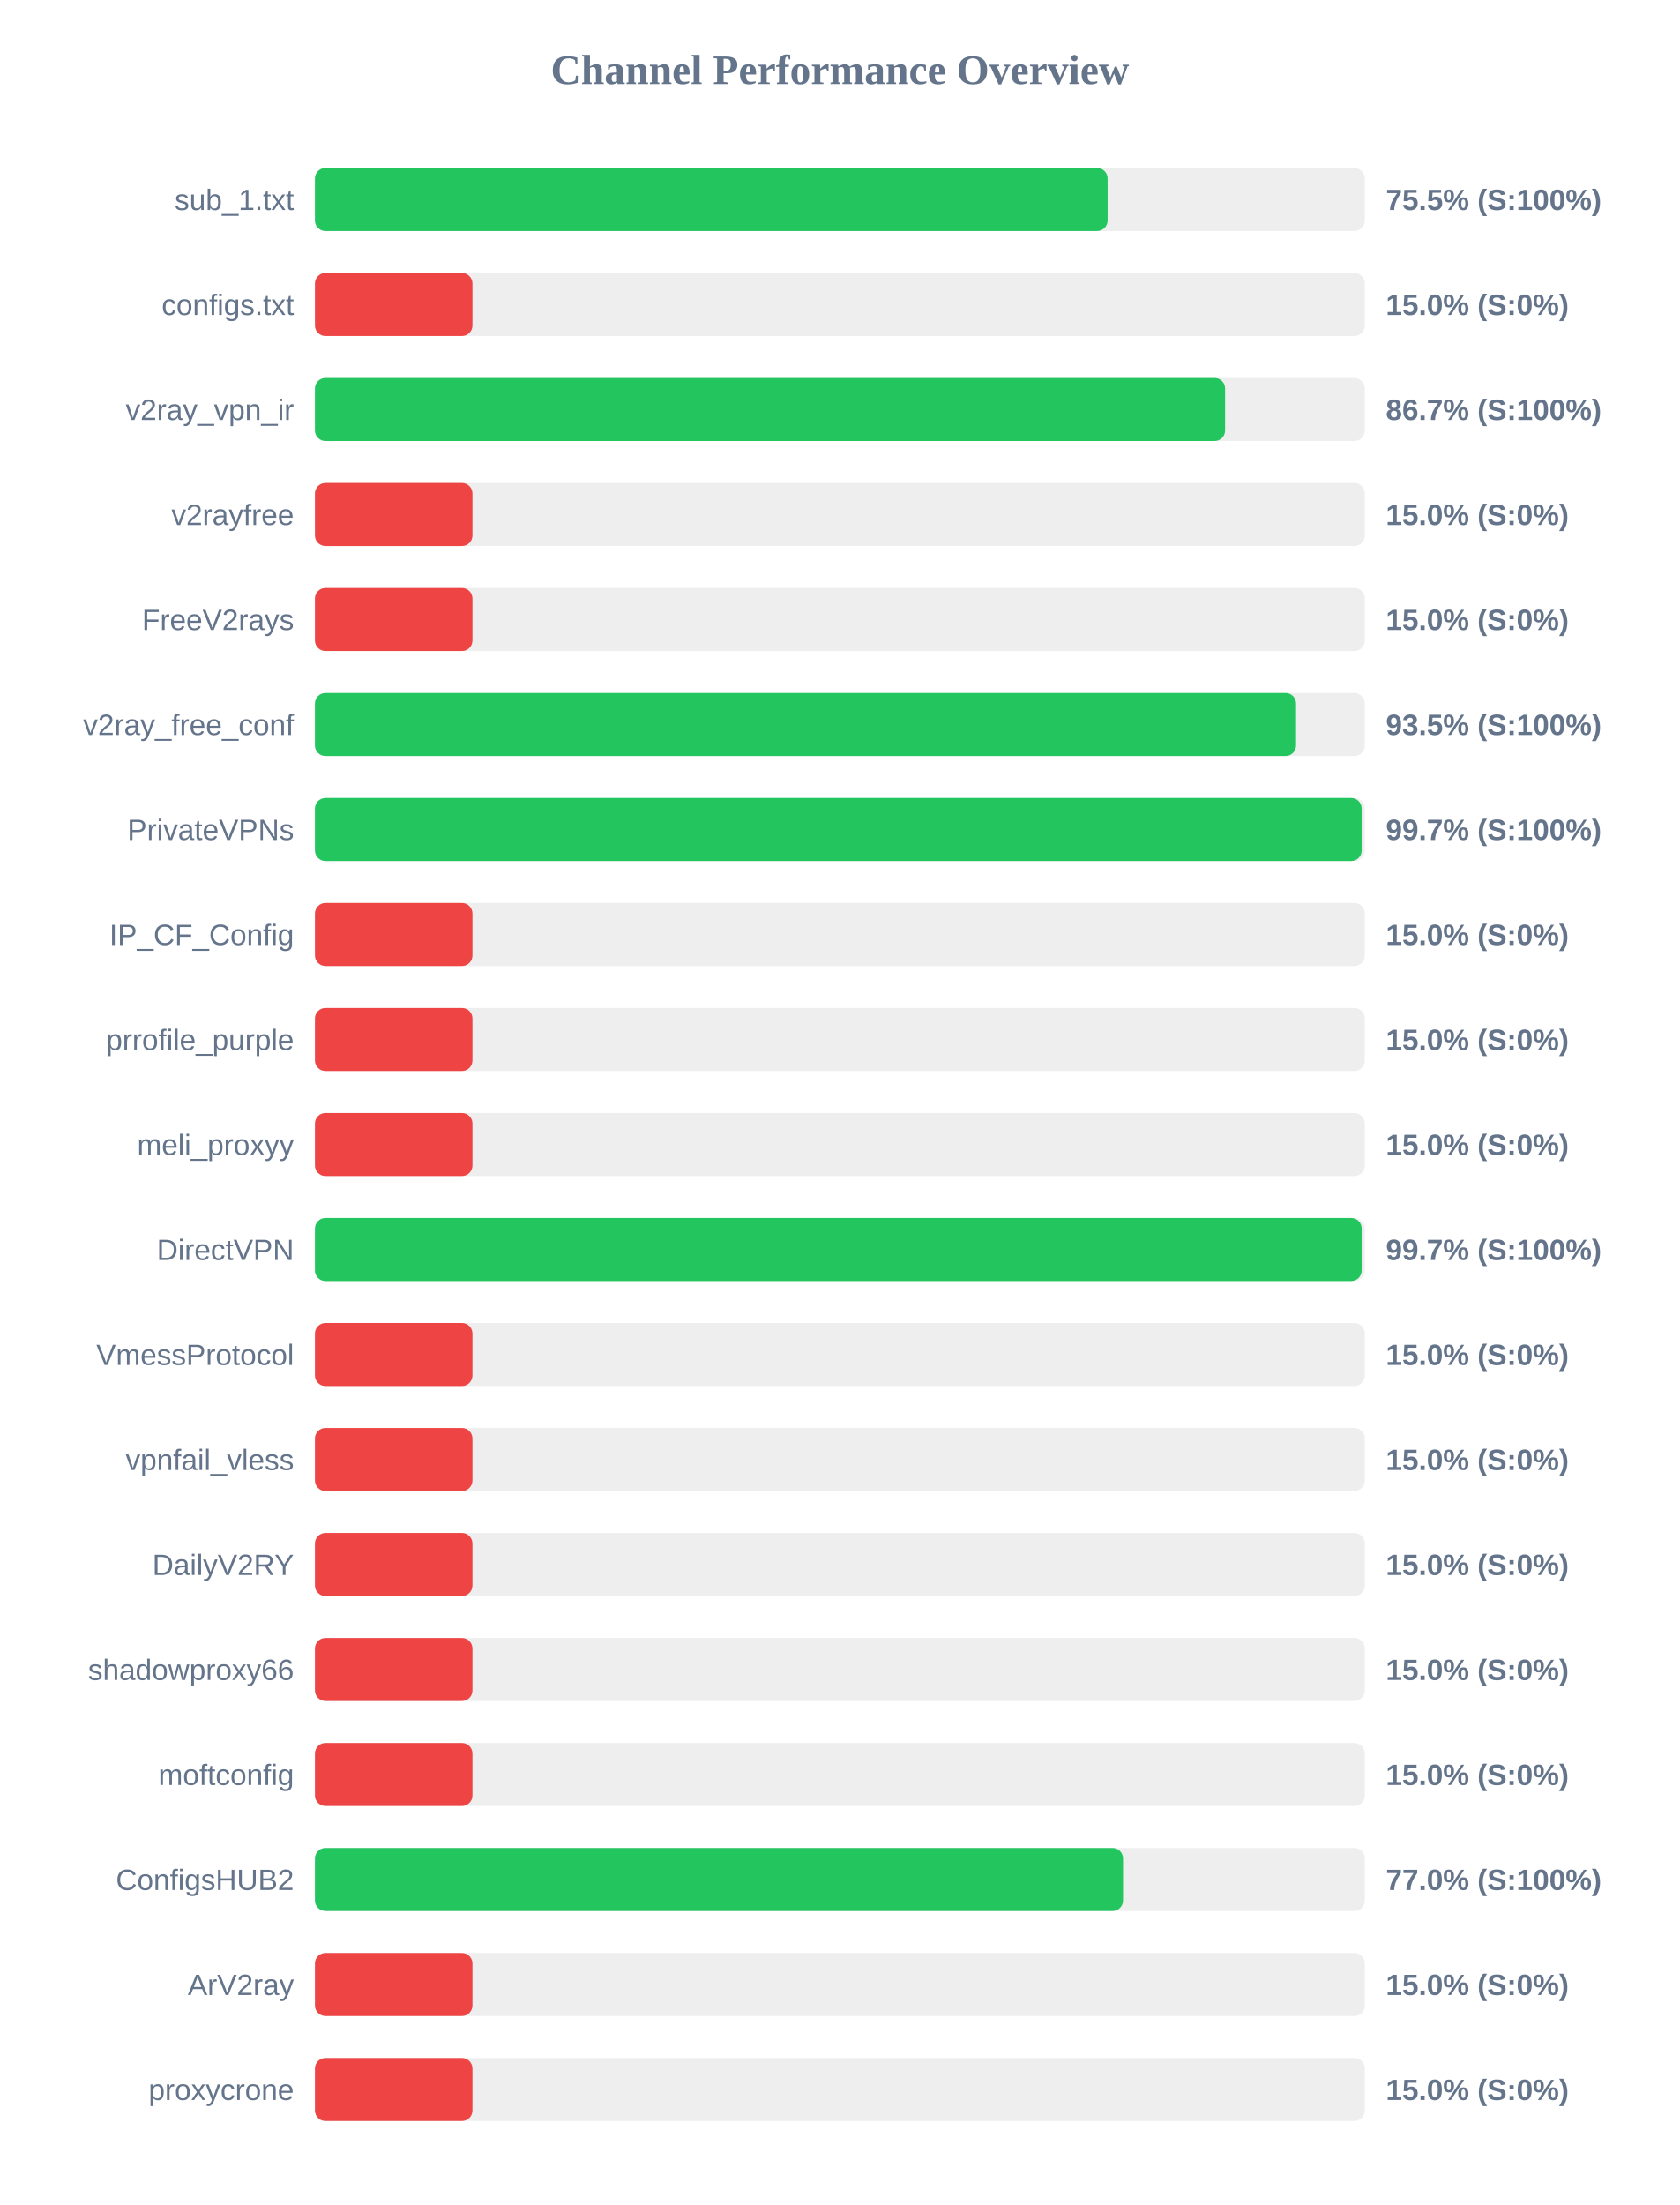
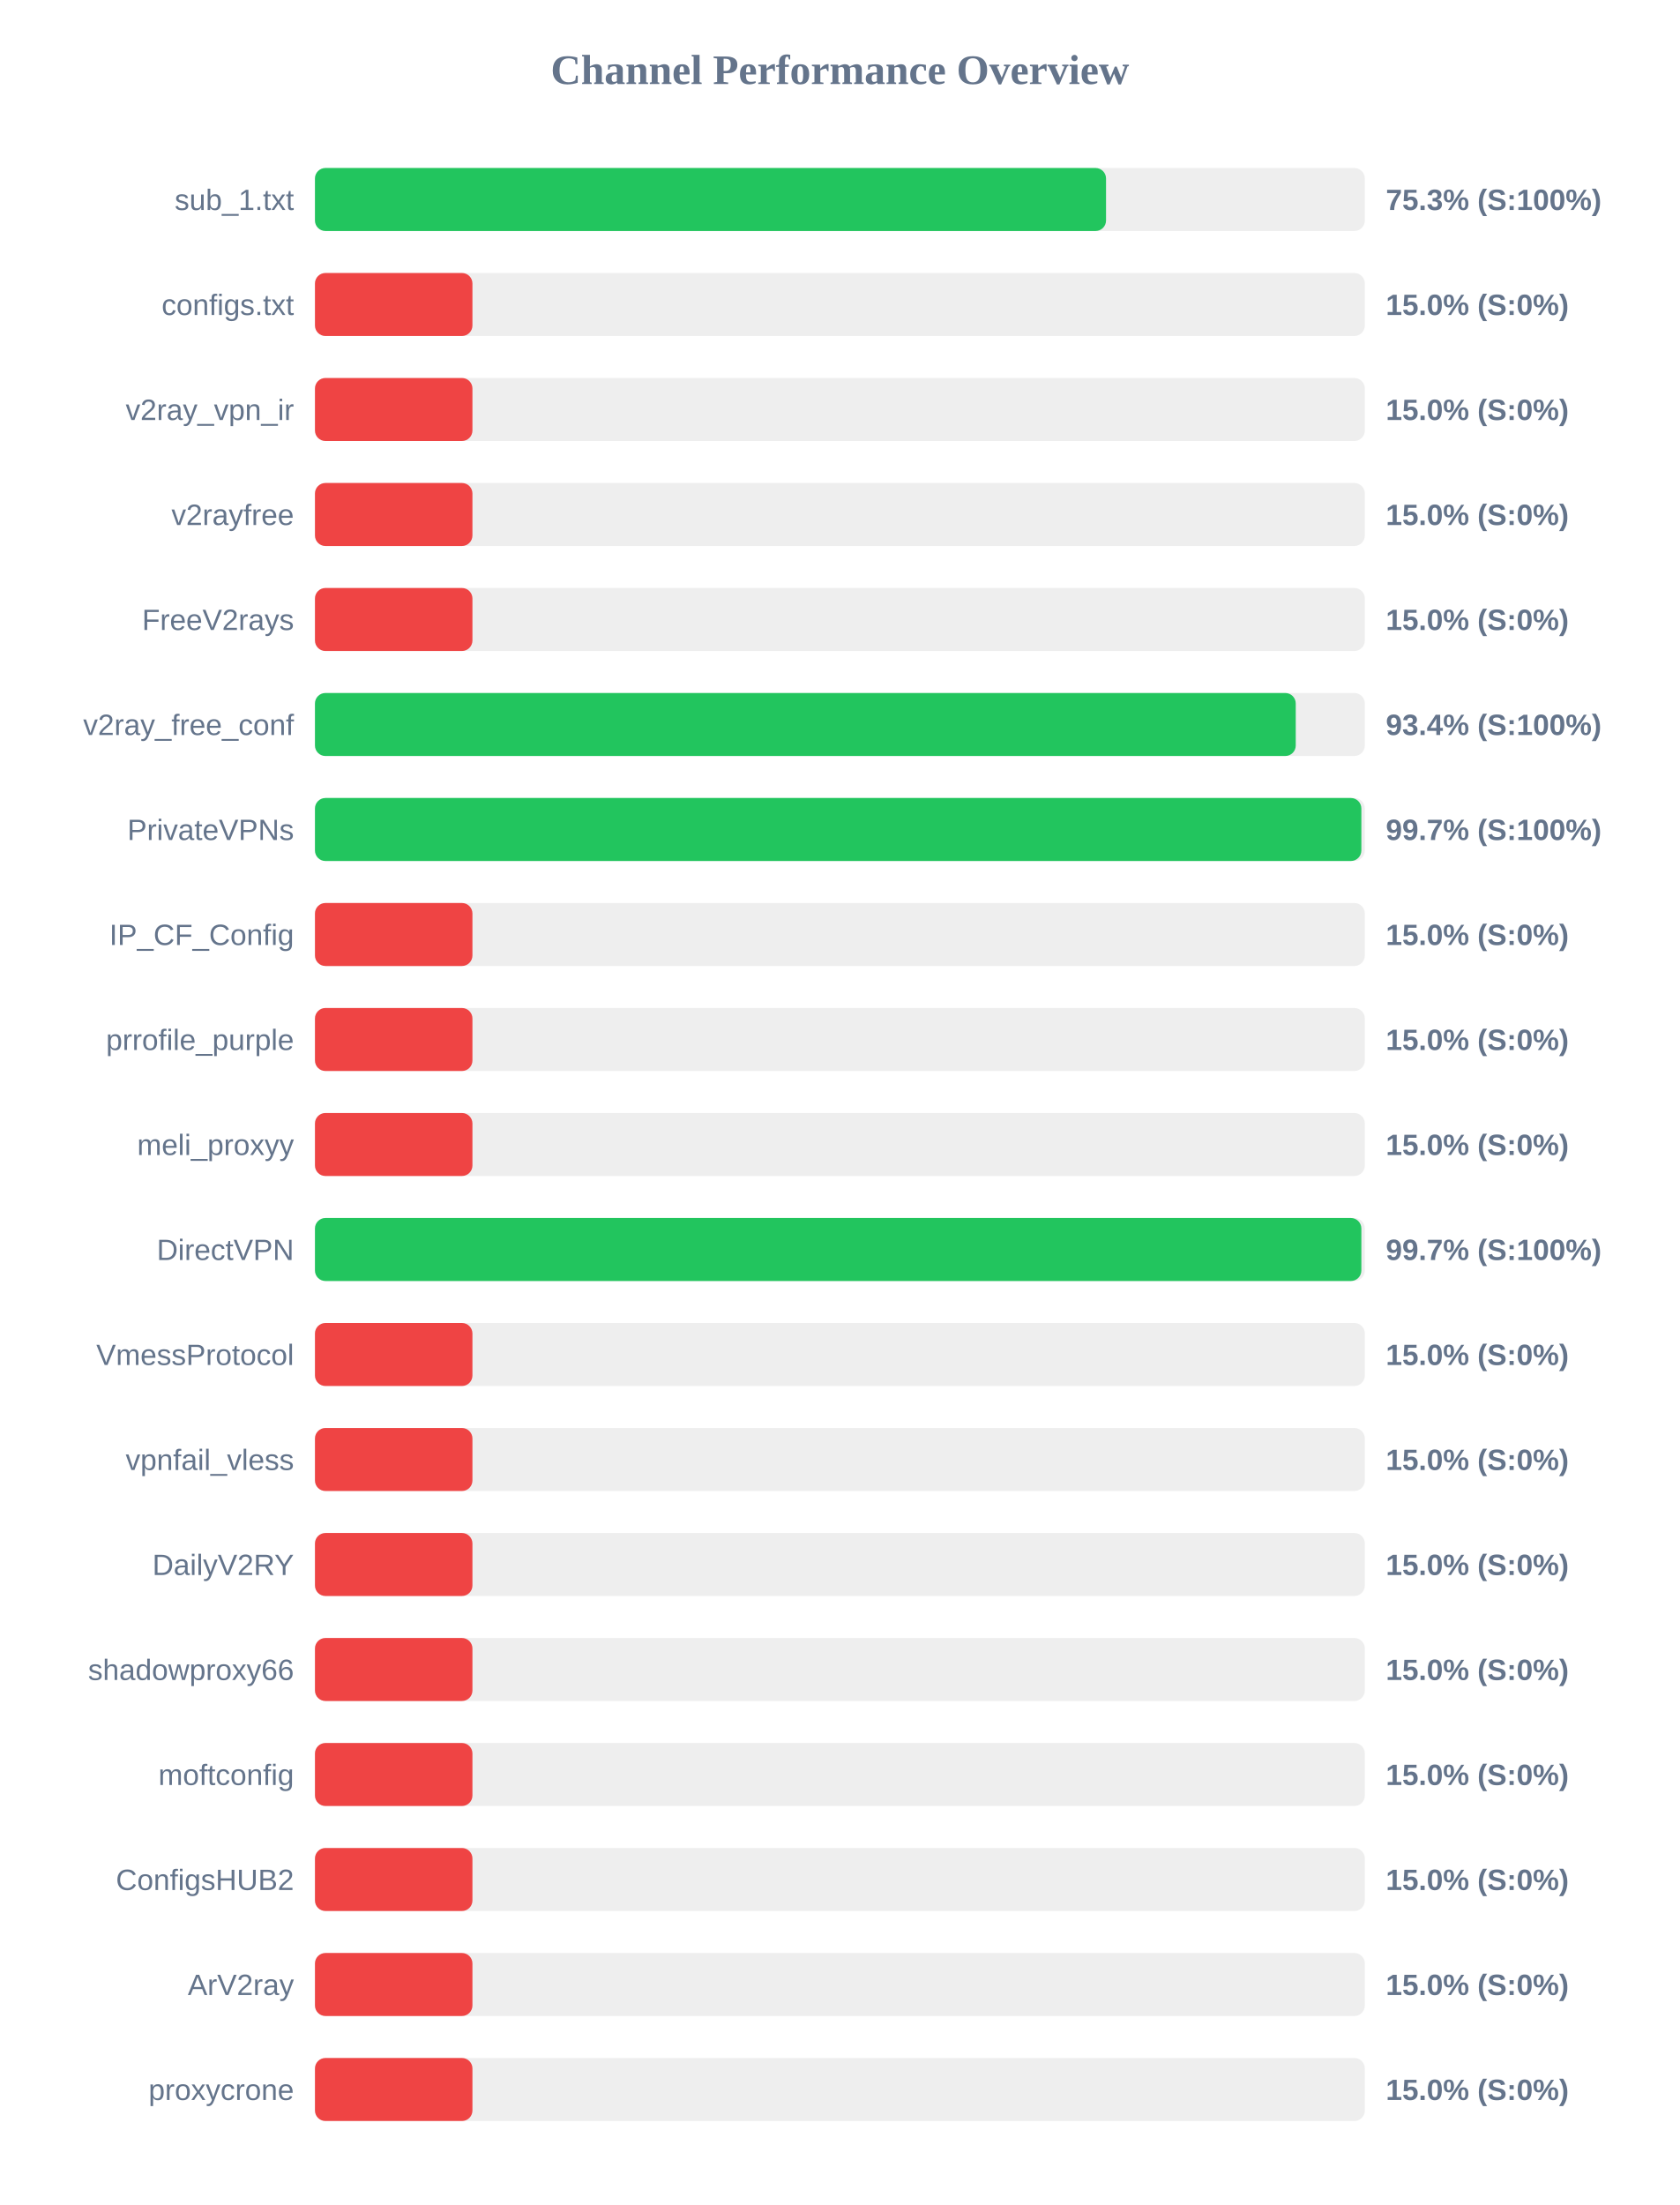
<svg xmlns="http://www.w3.org/2000/svg" width="800" height="1050" version="1.1">
  <style>
        .row { font: 14px Arial; fill: #64748b; }
        .score { font: bold 14px Arial; fill: #64748b; }
    </style>
  <text x="400" y="40" text-anchor="middle" font-size="20px" font-weight="bold" fill="#64748b">Channel Performance Overview</text>
  <rect x="150" y="80" width="500" height="30" fill="#eee" rx="5" />
-   <rect x="150" y="80" width="377.5" height="30" fill="#22c55e" rx="5" />
+   <rect x="150" y="80" width="376.75" height="30" fill="#22c55e" rx="5" />
  <text x="140" y="100" text-anchor="end" class="row">sub_1.txt</text>
-   <text x="660" y="100" text-anchor="start" class="score">75.5% (S:100%)</text>
+   <text x="660" y="100" text-anchor="start" class="score">75.3% (S:100%)</text>
  <rect x="150" y="130" width="500" height="30" fill="#eee" rx="5" />
  <rect x="150" y="130" width="75.0" height="30" fill="#ef4444" rx="5" />
  <text x="140" y="150" text-anchor="end" class="row">configs.txt</text>
  <text x="660" y="150" text-anchor="start" class="score">15.0% (S:0%)</text>
  <rect x="150" y="180" width="500" height="30" fill="#eee" rx="5" />
-   <rect x="150" y="180" width="433.45" height="30" fill="#22c55e" rx="5" />
+   <rect x="150" y="180" width="75.0" height="30" fill="#ef4444" rx="5" />
  <text x="140" y="200" text-anchor="end" class="row">v2ray_vpn_ir</text>
-   <text x="660" y="200" text-anchor="start" class="score">86.7% (S:100%)</text>
+   <text x="660" y="200" text-anchor="start" class="score">15.0% (S:0%)</text>
  <rect x="150" y="230" width="500" height="30" fill="#eee" rx="5" />
  <rect x="150" y="230" width="75.0" height="30" fill="#ef4444" rx="5" />
  <text x="140" y="250" text-anchor="end" class="row">v2rayfree</text>
  <text x="660" y="250" text-anchor="start" class="score">15.0% (S:0%)</text>
  <rect x="150" y="280" width="500" height="30" fill="#eee" rx="5" />
  <rect x="150" y="280" width="75.0" height="30" fill="#ef4444" rx="5" />
  <text x="140" y="300" text-anchor="end" class="row">FreeV2rays</text>
  <text x="660" y="300" text-anchor="start" class="score">15.0% (S:0%)</text>
  <rect x="150" y="330" width="500" height="30" fill="#eee" rx="5" />
-   <rect x="150" y="330" width="467.25" height="30" fill="#22c55e" rx="5" />
+   <rect x="150" y="330" width="467.1" height="30" fill="#22c55e" rx="5" />
  <text x="140" y="350" text-anchor="end" class="row">v2ray_free_conf</text>
-   <text x="660" y="350" text-anchor="start" class="score">93.5% (S:100%)</text>
+   <text x="660" y="350" text-anchor="start" class="score">93.4% (S:100%)</text>
  <rect x="150" y="380" width="500" height="30" fill="#eee" rx="5" />
-   <rect x="150" y="380" width="498.5" height="30" fill="#22c55e" rx="5" />
+   <rect x="150" y="380" width="498.35" height="30" fill="#22c55e" rx="5" />
  <text x="140" y="400" text-anchor="end" class="row">PrivateVPNs</text>
  <text x="660" y="400" text-anchor="start" class="score">99.7% (S:100%)</text>
  <rect x="150" y="430" width="500" height="30" fill="#eee" rx="5" />
  <rect x="150" y="430" width="75.0" height="30" fill="#ef4444" rx="5" />
  <text x="140" y="450" text-anchor="end" class="row">IP_CF_Config</text>
  <text x="660" y="450" text-anchor="start" class="score">15.0% (S:0%)</text>
  <rect x="150" y="480" width="500" height="30" fill="#eee" rx="5" />
  <rect x="150" y="480" width="75.0" height="30" fill="#ef4444" rx="5" />
  <text x="140" y="500" text-anchor="end" class="row">prrofile_purple</text>
  <text x="660" y="500" text-anchor="start" class="score">15.0% (S:0%)</text>
  <rect x="150" y="530" width="500" height="30" fill="#eee" rx="5" />
  <rect x="150" y="530" width="75.0" height="30" fill="#ef4444" rx="5" />
  <text x="140" y="550" text-anchor="end" class="row">meli_proxyy</text>
  <text x="660" y="550" text-anchor="start" class="score">15.0% (S:0%)</text>
  <rect x="150" y="580" width="500" height="30" fill="#eee" rx="5" />
-   <rect x="150" y="580" width="498.5" height="30" fill="#22c55e" rx="5" />
+   <rect x="150" y="580" width="498.35" height="30" fill="#22c55e" rx="5" />
  <text x="140" y="600" text-anchor="end" class="row">DirectVPN</text>
  <text x="660" y="600" text-anchor="start" class="score">99.7% (S:100%)</text>
  <rect x="150" y="630" width="500" height="30" fill="#eee" rx="5" />
  <rect x="150" y="630" width="75.0" height="30" fill="#ef4444" rx="5" />
  <text x="140" y="650" text-anchor="end" class="row">VmessProtocol</text>
  <text x="660" y="650" text-anchor="start" class="score">15.0% (S:0%)</text>
  <rect x="150" y="680" width="500" height="30" fill="#eee" rx="5" />
  <rect x="150" y="680" width="75.0" height="30" fill="#ef4444" rx="5" />
  <text x="140" y="700" text-anchor="end" class="row">vpnfail_vless</text>
  <text x="660" y="700" text-anchor="start" class="score">15.0% (S:0%)</text>
  <rect x="150" y="730" width="500" height="30" fill="#eee" rx="5" />
  <rect x="150" y="730" width="75.0" height="30" fill="#ef4444" rx="5" />
  <text x="140" y="750" text-anchor="end" class="row">DailyV2RY</text>
  <text x="660" y="750" text-anchor="start" class="score">15.0% (S:0%)</text>
  <rect x="150" y="780" width="500" height="30" fill="#eee" rx="5" />
  <rect x="150" y="780" width="75.0" height="30" fill="#ef4444" rx="5" />
  <text x="140" y="800" text-anchor="end" class="row">shadowproxy66</text>
  <text x="660" y="800" text-anchor="start" class="score">15.0% (S:0%)</text>
  <rect x="150" y="830" width="500" height="30" fill="#eee" rx="5" />
  <rect x="150" y="830" width="75.0" height="30" fill="#ef4444" rx="5" />
  <text x="140" y="850" text-anchor="end" class="row">moftconfig</text>
  <text x="660" y="850" text-anchor="start" class="score">15.0% (S:0%)</text>
  <rect x="150" y="880" width="500" height="30" fill="#eee" rx="5" />
-   <rect x="150" y="880" width="384.85" height="30" fill="#22c55e" rx="5" />
+   <rect x="150" y="880" width="75.0" height="30" fill="#ef4444" rx="5" />
  <text x="140" y="900" text-anchor="end" class="row">ConfigsHUB2</text>
-   <text x="660" y="900" text-anchor="start" class="score">77.0% (S:100%)</text>
+   <text x="660" y="900" text-anchor="start" class="score">15.0% (S:0%)</text>
  <rect x="150" y="930" width="500" height="30" fill="#eee" rx="5" />
  <rect x="150" y="930" width="75.0" height="30" fill="#ef4444" rx="5" />
  <text x="140" y="950" text-anchor="end" class="row">ArV2ray</text>
  <text x="660" y="950" text-anchor="start" class="score">15.0% (S:0%)</text>
  <rect x="150" y="980" width="500" height="30" fill="#eee" rx="5" />
  <rect x="150" y="980" width="75.0" height="30" fill="#ef4444" rx="5" />
  <text x="140" y="1000" text-anchor="end" class="row">proxycrone</text>
  <text x="660" y="1000" text-anchor="start" class="score">15.0% (S:0%)</text>
</svg>
